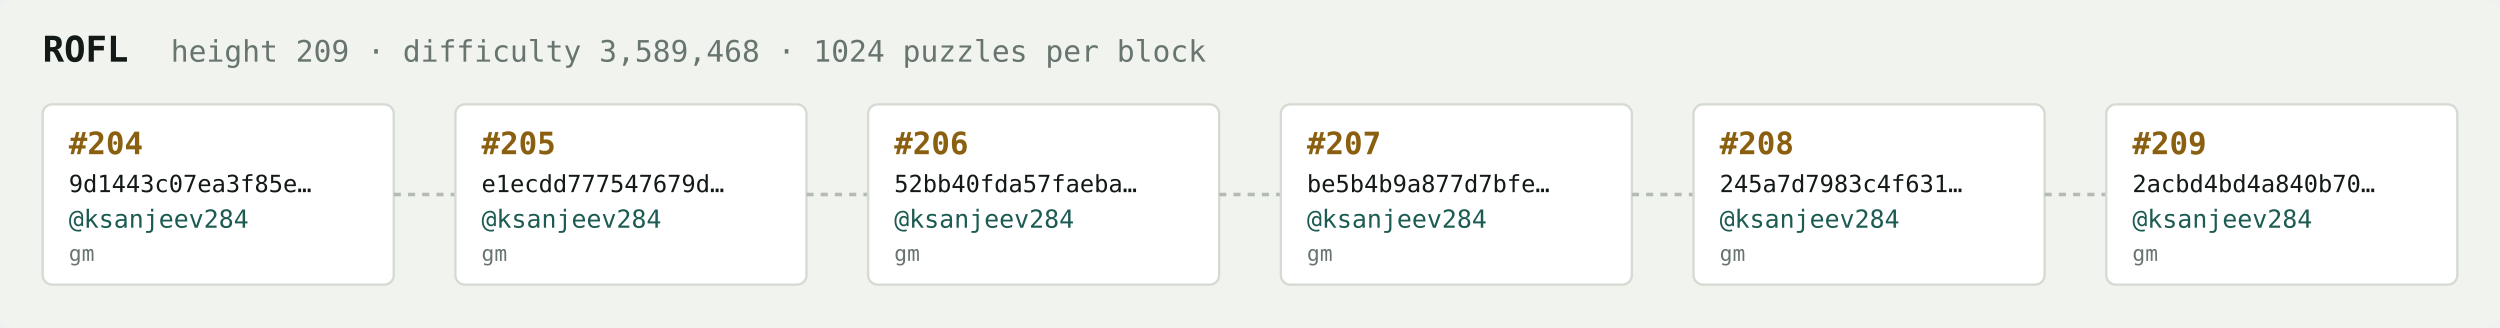
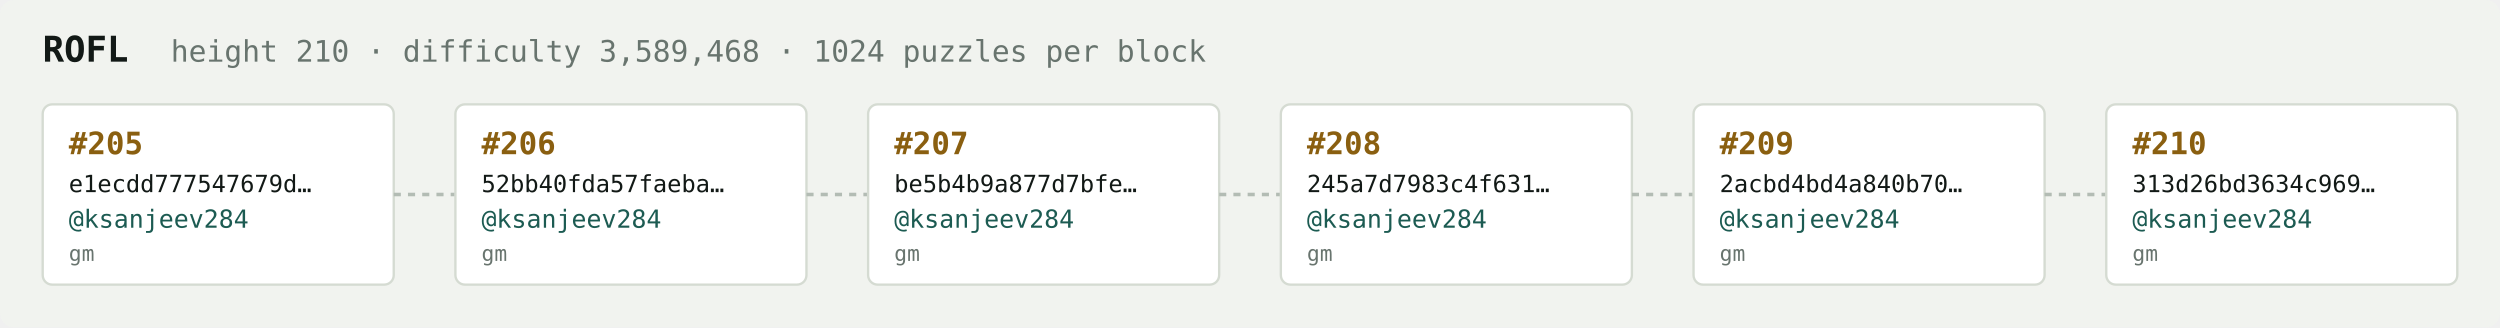
<svg xmlns="http://www.w3.org/2000/svg" width="1054" height="138" viewBox="0 0 1054 138" font-family="ui-monospace,SFMono-Regular,Menlo,monospace">
  <rect fill="#f1f3ef" width="1054" height="138" rx="6" />
  <text x="18" y="26" fill="#121916" font-size="15" font-weight="700">ROFL</text>
-   <text x="72" y="26" fill="#68746e" font-size="12.5">height 209 · difficulty 3,589,468 · 1024 puzzles per block</text>
+   <text x="72" y="26" fill="#68746e" font-size="12.5">height 210 · difficulty 3,589,468 · 1024 puzzles per block</text>
  <rect x="18" y="44" width="148" height="76" rx="4" fill="#ffffff" stroke="#d5dbd2" stroke-width="1" />
-   <text x="29" y="65" fill="#8a5f10" font-size="13" font-weight="700">#204</text>
-   <text x="29" y="81" fill="#121916" font-size="10">9d1443c07ea3f85e…</text>
+   <text x="29" y="65" fill="#8a5f10" font-size="13" font-weight="700">#205</text>
+   <text x="29" y="81" fill="#121916" font-size="10">e1ecdd777547679d…</text>
  <text x="29" y="96" fill="#1c5b52" font-size="10.5">@ksanjeev284</text>
  <text x="29" y="110" fill="#68746e" font-size="9">gm</text>
  <line x1="166" y1="82.0" x2="192" y2="82.0" stroke="#b3bcb4" stroke-width="1.5" stroke-dasharray="3 3" />
  <rect x="192" y="44" width="148" height="76" rx="4" fill="#ffffff" stroke="#d5dbd2" stroke-width="1" />
-   <text x="203" y="65" fill="#8a5f10" font-size="13" font-weight="700">#205</text>
-   <text x="203" y="81" fill="#121916" font-size="10">e1ecdd777547679d…</text>
+   <text x="203" y="65" fill="#8a5f10" font-size="13" font-weight="700">#206</text>
+   <text x="203" y="81" fill="#121916" font-size="10">52bb40fda57faeba…</text>
  <text x="203" y="96" fill="#1c5b52" font-size="10.5">@ksanjeev284</text>
  <text x="203" y="110" fill="#68746e" font-size="9">gm</text>
  <line x1="340" y1="82.0" x2="366" y2="82.0" stroke="#b3bcb4" stroke-width="1.5" stroke-dasharray="3 3" />
  <rect x="366" y="44" width="148" height="76" rx="4" fill="#ffffff" stroke="#d5dbd2" stroke-width="1" />
-   <text x="377" y="65" fill="#8a5f10" font-size="13" font-weight="700">#206</text>
-   <text x="377" y="81" fill="#121916" font-size="10">52bb40fda57faeba…</text>
+   <text x="377" y="65" fill="#8a5f10" font-size="13" font-weight="700">#207</text>
+   <text x="377" y="81" fill="#121916" font-size="10">be5b4b9a877d7bfe…</text>
  <text x="377" y="96" fill="#1c5b52" font-size="10.5">@ksanjeev284</text>
  <text x="377" y="110" fill="#68746e" font-size="9">gm</text>
  <line x1="514" y1="82.0" x2="540" y2="82.0" stroke="#b3bcb4" stroke-width="1.5" stroke-dasharray="3 3" />
  <rect x="540" y="44" width="148" height="76" rx="4" fill="#ffffff" stroke="#d5dbd2" stroke-width="1" />
-   <text x="551" y="65" fill="#8a5f10" font-size="13" font-weight="700">#207</text>
-   <text x="551" y="81" fill="#121916" font-size="10">be5b4b9a877d7bfe…</text>
+   <text x="551" y="65" fill="#8a5f10" font-size="13" font-weight="700">#208</text>
+   <text x="551" y="81" fill="#121916" font-size="10">245a7d7983c4f631…</text>
  <text x="551" y="96" fill="#1c5b52" font-size="10.5">@ksanjeev284</text>
  <text x="551" y="110" fill="#68746e" font-size="9">gm</text>
  <line x1="688" y1="82.0" x2="714" y2="82.0" stroke="#b3bcb4" stroke-width="1.5" stroke-dasharray="3 3" />
  <rect x="714" y="44" width="148" height="76" rx="4" fill="#ffffff" stroke="#d5dbd2" stroke-width="1" />
-   <text x="725" y="65" fill="#8a5f10" font-size="13" font-weight="700">#208</text>
-   <text x="725" y="81" fill="#121916" font-size="10">245a7d7983c4f631…</text>
+   <text x="725" y="65" fill="#8a5f10" font-size="13" font-weight="700">#209</text>
+   <text x="725" y="81" fill="#121916" font-size="10">2acbd4bd4a840b70…</text>
  <text x="725" y="96" fill="#1c5b52" font-size="10.5">@ksanjeev284</text>
  <text x="725" y="110" fill="#68746e" font-size="9">gm</text>
  <line x1="862" y1="82.0" x2="888" y2="82.0" stroke="#b3bcb4" stroke-width="1.5" stroke-dasharray="3 3" />
  <rect x="888" y="44" width="148" height="76" rx="4" fill="#ffffff" stroke="#d5dbd2" stroke-width="1" />
-   <text x="899" y="65" fill="#8a5f10" font-size="13" font-weight="700">#209</text>
-   <text x="899" y="81" fill="#121916" font-size="10">2acbd4bd4a840b70…</text>
+   <text x="899" y="65" fill="#8a5f10" font-size="13" font-weight="700">#210</text>
+   <text x="899" y="81" fill="#121916" font-size="10">313d26bd3634c969…</text>
  <text x="899" y="96" fill="#1c5b52" font-size="10.5">@ksanjeev284</text>
  <text x="899" y="110" fill="#68746e" font-size="9">gm</text>
</svg>
